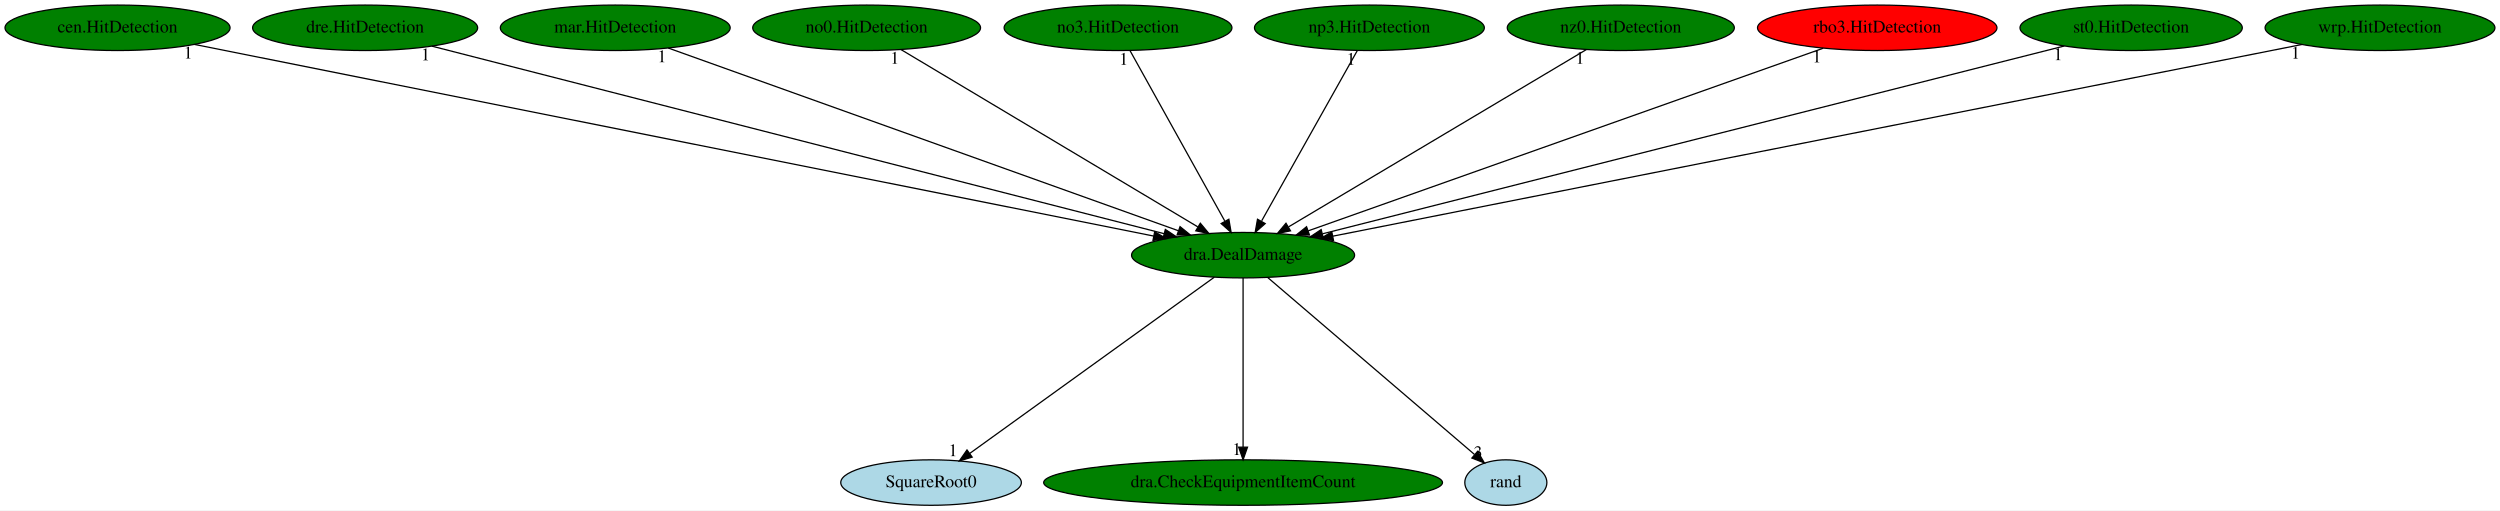
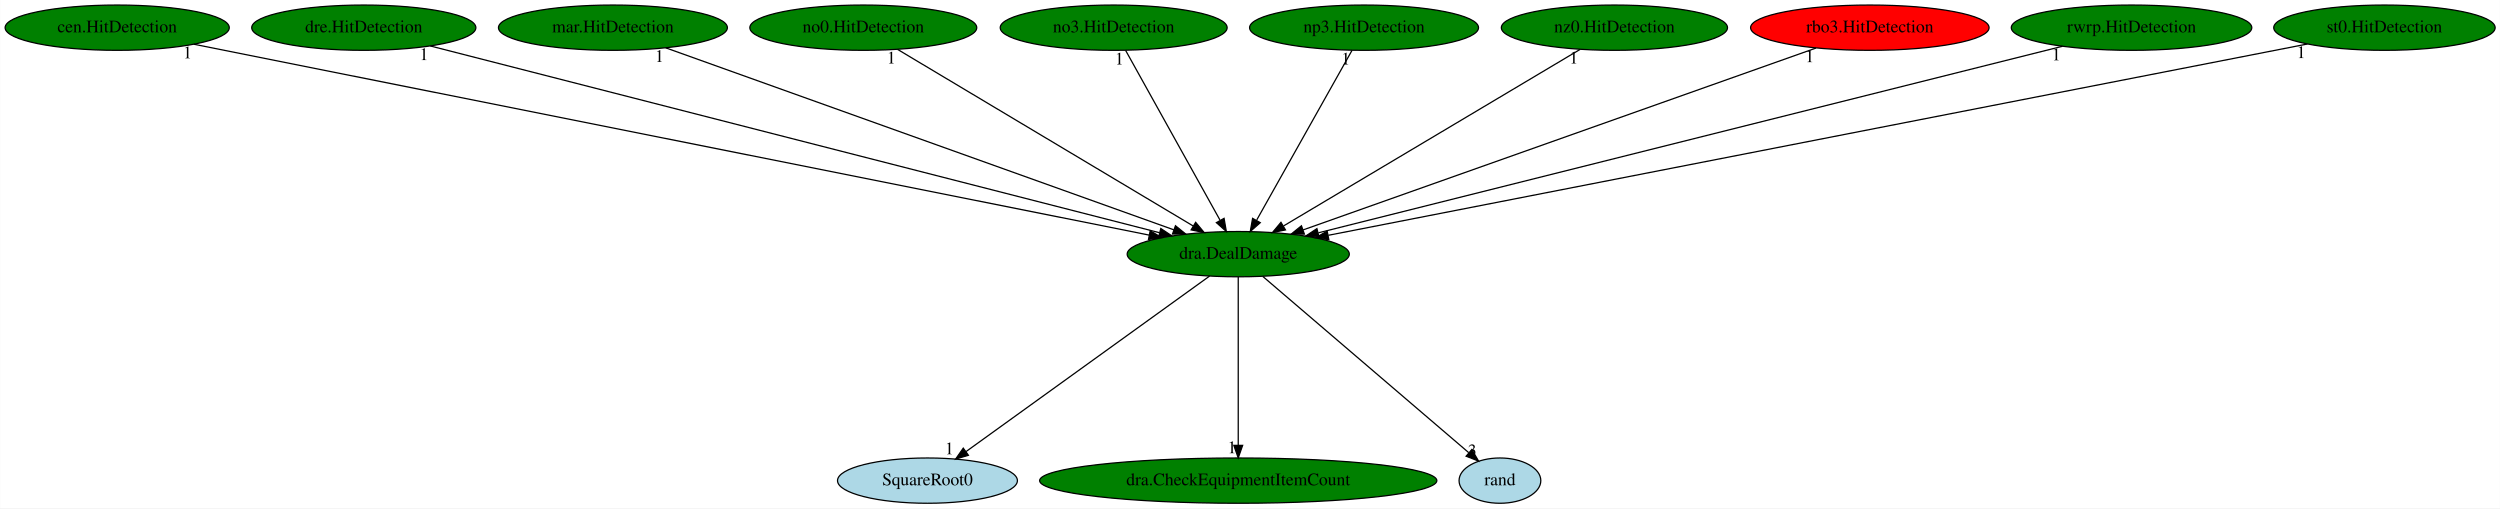
- <svg xmlns="http://www.w3.org/2000/svg" xmlns:xlink="http://www.w3.org/1999/xlink" width="1979pt" height="404pt" viewBox="0.00 0.00 1979.03 404.00">
+ <svg xmlns="http://www.w3.org/2000/svg" xmlns:xlink="http://www.w3.org/1999/xlink" width="1987pt" height="404pt" viewBox="0.00 0.00 1986.78 404.00">
  <g id="graph0" class="graph" transform="scale(1 1) rotate(0) translate(4 400)">
-     <polygon fill="white" stroke="transparent" points="-4,4 -4,-400 1975.03,-400 1975.03,4 -4,4" />
+     <polygon fill="white" stroke="transparent" points="-4,4 -4,-400 1982.78,-400 1982.78,4 -4,4" />
    <g id="node1" class="node">
      <ellipse fill="green" stroke="black" cx="980.04" cy="-198" rx="88.28" ry="18" />
      <text text-anchor="middle" x="980.04" y="-194.3" font-family="Times,serif" font-size="14.00">dra.DealDamage</text>
    </g>
    <g id="node2" class="node">
      <g id="a_node2">
        <a xlink:href="SquareRoot0.svg" xlink:title="SquareRoot0">
          <ellipse fill="lightblue" stroke="black" cx="733.04" cy="-18" rx="71.49" ry="18" />
          <text text-anchor="middle" x="733.04" y="-14.3" font-family="Times,serif" font-size="14.00">SquareRoot0</text>
        </a>
      </g>
    </g>
    <g id="edge1" class="edge">
      <path fill="none" stroke="black" d="M957.25,-180.57C912.65,-148.44 813.86,-77.24 763.63,-41.05" />
      <polygon fill="black" stroke="black" points="765.58,-38.14 755.42,-35.13 761.49,-43.82 765.58,-38.14" />
      <text text-anchor="middle" x="750.42" y="-38.93" font-family="Times,serif" font-size="14.00">1</text>
    </g>
    <g id="node3" class="node">
      <g id="a_node3">
        <a xlink:href="dra.CheckEquipmentItemCount.svg" xlink:title="dra.CheckEquipmentItemCount">
          <ellipse fill="green" stroke="black" cx="980.04" cy="-18" rx="157.87" ry="18" />
          <text text-anchor="middle" x="980.04" y="-14.3" font-family="Times,serif" font-size="14.00">dra.CheckEquipmentItemCount</text>
        </a>
      </g>
    </g>
    <g id="edge2" class="edge">
      <path fill="none" stroke="black" d="M980.04,-179.93C980.04,-148.97 980.04,-83.3 980.04,-46.13" />
      <polygon fill="black" stroke="black" points="983.54,-46.02 980.04,-36.02 976.54,-46.02 983.54,-46.02" />
      <text text-anchor="middle" x="975.04" y="-39.82" font-family="Times,serif" font-size="14.00">1</text>
    </g>
    <g id="node4" class="node">
      <g id="a_node4">
        <a xlink:href="rand.svg" xlink:title="rand">
          <ellipse fill="lightblue" stroke="black" cx="1188.04" cy="-18" rx="32.49" ry="18" />
          <text text-anchor="middle" x="1188.04" y="-14.3" font-family="Times,serif" font-size="14.00">rand</text>
        </a>
      </g>
    </g>
    <g id="edge3" class="edge">
      <path fill="none" stroke="black" d="M999.61,-180.25C1037.63,-147.72 1121.41,-76.03 1163.25,-40.22" />
      <polygon fill="black" stroke="black" points="1165.71,-42.72 1171.03,-33.56 1161.16,-37.4 1165.71,-42.72" />
      <text text-anchor="middle" x="1166.03" y="-37.36" font-family="Times,serif" font-size="14.00">3</text>
    </g>
    <g id="node5" class="node">
      <g id="a_node5">
        <a xlink:href="cen.HitDetection.svg" xlink:title="cen.HitDetection">
          <ellipse fill="green" stroke="black" cx="89.04" cy="-378" rx="89.08" ry="18" />
          <text text-anchor="middle" x="89.04" y="-374.3" font-family="Times,serif" font-size="14.00">cen.HitDetection</text>
        </a>
      </g>
    </g>
    <g id="edge4" class="edge">
      <path fill="none" stroke="black" d="M149.93,-364.84C309.51,-332.96 739.25,-247.1 909.34,-213.12" />
      <polygon fill="black" stroke="black" points="910.07,-216.55 919.19,-211.16 908.7,-209.68 910.07,-216.55" />
      <text text-anchor="middle" x="144.93" y="-353.64" font-family="Times,serif" font-size="14.00">1</text>
    </g>
    <g id="node6" class="node">
      <g id="a_node6">
        <a xlink:href="dre.HitDetection.svg" xlink:title="dre.HitDetection">
          <ellipse fill="green" stroke="black" cx="285.04" cy="-378" rx="89.08" ry="18" />
          <text text-anchor="middle" x="285.04" y="-374.3" font-family="Times,serif" font-size="14.00">dre.HitDetection</text>
        </a>
      </g>
    </g>
    <g id="edge5" class="edge">
      <path fill="none" stroke="black" d="M337.85,-363.47C463.94,-331.18 782.11,-249.69 917.5,-215.02" />
      <polygon fill="black" stroke="black" points="918.5,-218.38 927.31,-212.5 916.76,-211.6 918.5,-218.38" />
      <text text-anchor="middle" x="332.85" y="-352.27" font-family="Times,serif" font-size="14.00">1</text>
    </g>
    <g id="node7" class="node">
      <g id="a_node7">
        <a xlink:href="mar.HitDetection.svg" xlink:title="mar.HitDetection">
          <ellipse fill="green" stroke="black" cx="483.04" cy="-378" rx="90.98" ry="18" />
          <text text-anchor="middle" x="483.04" y="-374.3" font-family="Times,serif" font-size="14.00">mar.HitDetection</text>
        </a>
      </g>
    </g>
    <g id="edge6" class="edge">
      <path fill="none" stroke="black" d="M524.99,-361.98C615.81,-329.45 830.38,-252.6 928.93,-217.3" />
      <polygon fill="black" stroke="black" points="930.15,-220.59 938.38,-213.92 927.79,-214 930.15,-220.59" />
      <text text-anchor="middle" x="519.99" y="-350.78" font-family="Times,serif" font-size="14.00">1</text>
    </g>
    <g id="node8" class="node">
      <g id="a_node8">
        <a xlink:href="no0.HitDetection.svg" xlink:title="no0.HitDetection">
          <ellipse fill="green" stroke="black" cx="682.04" cy="-378" rx="90.18" ry="18" />
          <text text-anchor="middle" x="682.04" y="-374.3" font-family="Times,serif" font-size="14.00">no0.HitDetection</text>
        </a>
      </g>
    </g>
    <g id="edge7" class="edge">
      <path fill="none" stroke="black" d="M709.28,-360.73C763.26,-328.49 883.82,-256.48 944.18,-220.42" />
      <polygon fill="black" stroke="black" points="946.19,-223.3 952.98,-215.17 942.6,-217.29 946.19,-223.3" />
      <text text-anchor="middle" x="704.28" y="-349.53" font-family="Times,serif" font-size="14.00">1</text>
    </g>
    <g id="node9" class="node">
      <g id="a_node9">
        <a xlink:href="no3.HitDetection.svg" xlink:title="no3.HitDetection">
          <ellipse fill="green" stroke="black" cx="881.04" cy="-378" rx="90.18" ry="18" />
          <text text-anchor="middle" x="881.04" y="-374.3" font-family="Times,serif" font-size="14.00">no3.HitDetection</text>
        </a>
      </g>
    </g>
    <g id="edge8" class="edge">
      <path fill="none" stroke="black" d="M890.53,-359.93C907.91,-328.7 944.91,-262.17 965.48,-225.18" />
      <polygon fill="black" stroke="black" points="968.78,-226.46 970.58,-216.02 962.66,-223.05 968.78,-226.46" />
      <text text-anchor="middle" x="885.53" y="-348.73" font-family="Times,serif" font-size="14.00">1</text>
    </g>
    <g id="node10" class="node">
      <g id="a_node10">
        <a xlink:href="np3.HitDetection.svg" xlink:title="np3.HitDetection">
          <ellipse fill="green" stroke="black" cx="1080.04" cy="-378" rx="90.98" ry="18" />
          <text text-anchor="middle" x="1080.04" y="-374.3" font-family="Times,serif" font-size="14.00">np3.HitDetection</text>
        </a>
      </g>
    </g>
    <g id="edge9" class="edge">
      <path fill="none" stroke="black" d="M1070.45,-359.93C1052.91,-328.7 1015.53,-262.17 994.75,-225.18" />
      <polygon fill="black" stroke="black" points="997.55,-223.02 989.6,-216.02 991.45,-226.45 997.55,-223.02" />
      <text text-anchor="middle" x="1065.45" y="-348.73" font-family="Times,serif" font-size="14.00">1</text>
    </g>
    <g id="node11" class="node">
      <g id="a_node11">
        <a xlink:href="nz0.HitDetection.svg" xlink:title="nz0.HitDetection">
          <ellipse fill="green" stroke="black" cx="1279.04" cy="-378" rx="89.88" ry="18" />
          <text text-anchor="middle" x="1279.04" y="-374.3" font-family="Times,serif" font-size="14.00">nz0.HitDetection</text>
        </a>
      </g>
    </g>
    <g id="edge10" class="edge">
      <path fill="none" stroke="black" d="M1251.72,-360.73C1197.55,-328.49 1076.59,-256.48 1016.03,-220.42" />
      <polygon fill="black" stroke="black" points="1017.58,-217.27 1007.2,-215.17 1014,-223.29 1017.58,-217.27" />
      <text text-anchor="middle" x="1246.72" y="-349.53" font-family="Times,serif" font-size="14.00">1</text>
    </g>
    <g id="node12" class="node">
      <g id="a_node12">
        <a xlink:href="rbo3.HitDetection.svg" xlink:title="rbo3.HitDetection">
          <ellipse fill="red" stroke="black" cx="1482.04" cy="-378" rx="94.78" ry="18" />
          <text text-anchor="middle" x="1482.04" y="-374.3" font-family="Times,serif" font-size="14.00">rbo3.HitDetection</text>
        </a>
      </g>
    </g>
    <g id="edge11" class="edge">
      <path fill="none" stroke="black" d="M1439.24,-361.82C1347.23,-329.2 1130.89,-252.49 1031.55,-217.26" />
      <polygon fill="black" stroke="black" points="1032.62,-213.93 1022.03,-213.89 1030.28,-220.53 1032.62,-213.93" />
      <text text-anchor="middle" x="1434.24" y="-350.62" font-family="Times,serif" font-size="14.00">1</text>
    </g>
    <g id="node13" class="node">
      <g id="a_node13">
-         <a xlink:href="st0.HitDetection.svg" xlink:title="st0.HitDetection">
-           <ellipse fill="green" stroke="black" cx="1683.04" cy="-378" rx="87.99" ry="18" />
-           <text text-anchor="middle" x="1683.04" y="-374.3" font-family="Times,serif" font-size="14.00">st0.HitDetection</text>
+         <a xlink:href="rwrp.HitDetection.svg" xlink:title="rwrp.HitDetection">
+           <ellipse fill="green" stroke="black" cx="1690.04" cy="-378" rx="95.58" ry="18" />
+           <text text-anchor="middle" x="1690.04" y="-374.3" font-family="Times,serif" font-size="14.00">rwrp.HitDetection</text>
        </a>
      </g>
    </g>
    <g id="edge12" class="edge">
-       <path fill="none" stroke="black" d="M1630.2,-363.62C1502.95,-331.4 1179.89,-249.6 1042.94,-214.93" />
-       <polygon fill="black" stroke="black" points="1043.57,-211.47 1033.01,-212.41 1041.85,-218.26 1043.57,-211.47" />
-       <text text-anchor="middle" x="1625.2" y="-352.42" font-family="Times,serif" font-size="14.00">1</text>
+       <path fill="none" stroke="black" d="M1635.21,-363.25C1505.75,-330.8 1181.61,-249.53 1043.73,-214.97" />
+       <polygon fill="black" stroke="black" points="1044.28,-211.5 1033.73,-212.46 1042.58,-218.29 1044.28,-211.5" />
+       <text text-anchor="middle" x="1630.21" y="-352.05" font-family="Times,serif" font-size="14.00">1</text>
    </g>
    <g id="node14" class="node">
      <g id="a_node14">
-         <a xlink:href="wrp.HitDetection.svg" xlink:title="wrp.HitDetection">
-           <ellipse fill="green" stroke="black" cx="1880.04" cy="-378" rx="90.98" ry="18" />
-           <text text-anchor="middle" x="1880.04" y="-374.3" font-family="Times,serif" font-size="14.00">wrp.HitDetection</text>
+         <a xlink:href="st0.HitDetection.svg" xlink:title="st0.HitDetection">
+           <ellipse fill="green" stroke="black" cx="1891.04" cy="-378" rx="87.99" ry="18" />
+           <text text-anchor="middle" x="1891.04" y="-374.3" font-family="Times,serif" font-size="14.00">st0.HitDetection</text>
        </a>
      </g>
    </g>
    <g id="edge13" class="edge">
-       <path fill="none" stroke="black" d="M1818.18,-364.77C1656.59,-332.81 1222.49,-246.95 1051.07,-213.05" />
-       <polygon fill="black" stroke="black" points="1051.63,-209.59 1041.15,-211.08 1050.28,-216.46 1051.63,-209.59" />
-       <text text-anchor="middle" x="1813.18" y="-353.57" font-family="Times,serif" font-size="14.00">1</text>
+       <path fill="none" stroke="black" d="M1829.85,-365.04C1667.33,-333.29 1225.43,-246.95 1051.63,-212.99" />
+       <polygon fill="black" stroke="black" points="1052.05,-209.5 1041.56,-211.02 1050.71,-216.37 1052.05,-209.5" />
+       <text text-anchor="middle" x="1824.85" y="-353.84" font-family="Times,serif" font-size="14.00">1</text>
    </g>
  </g>
</svg>
